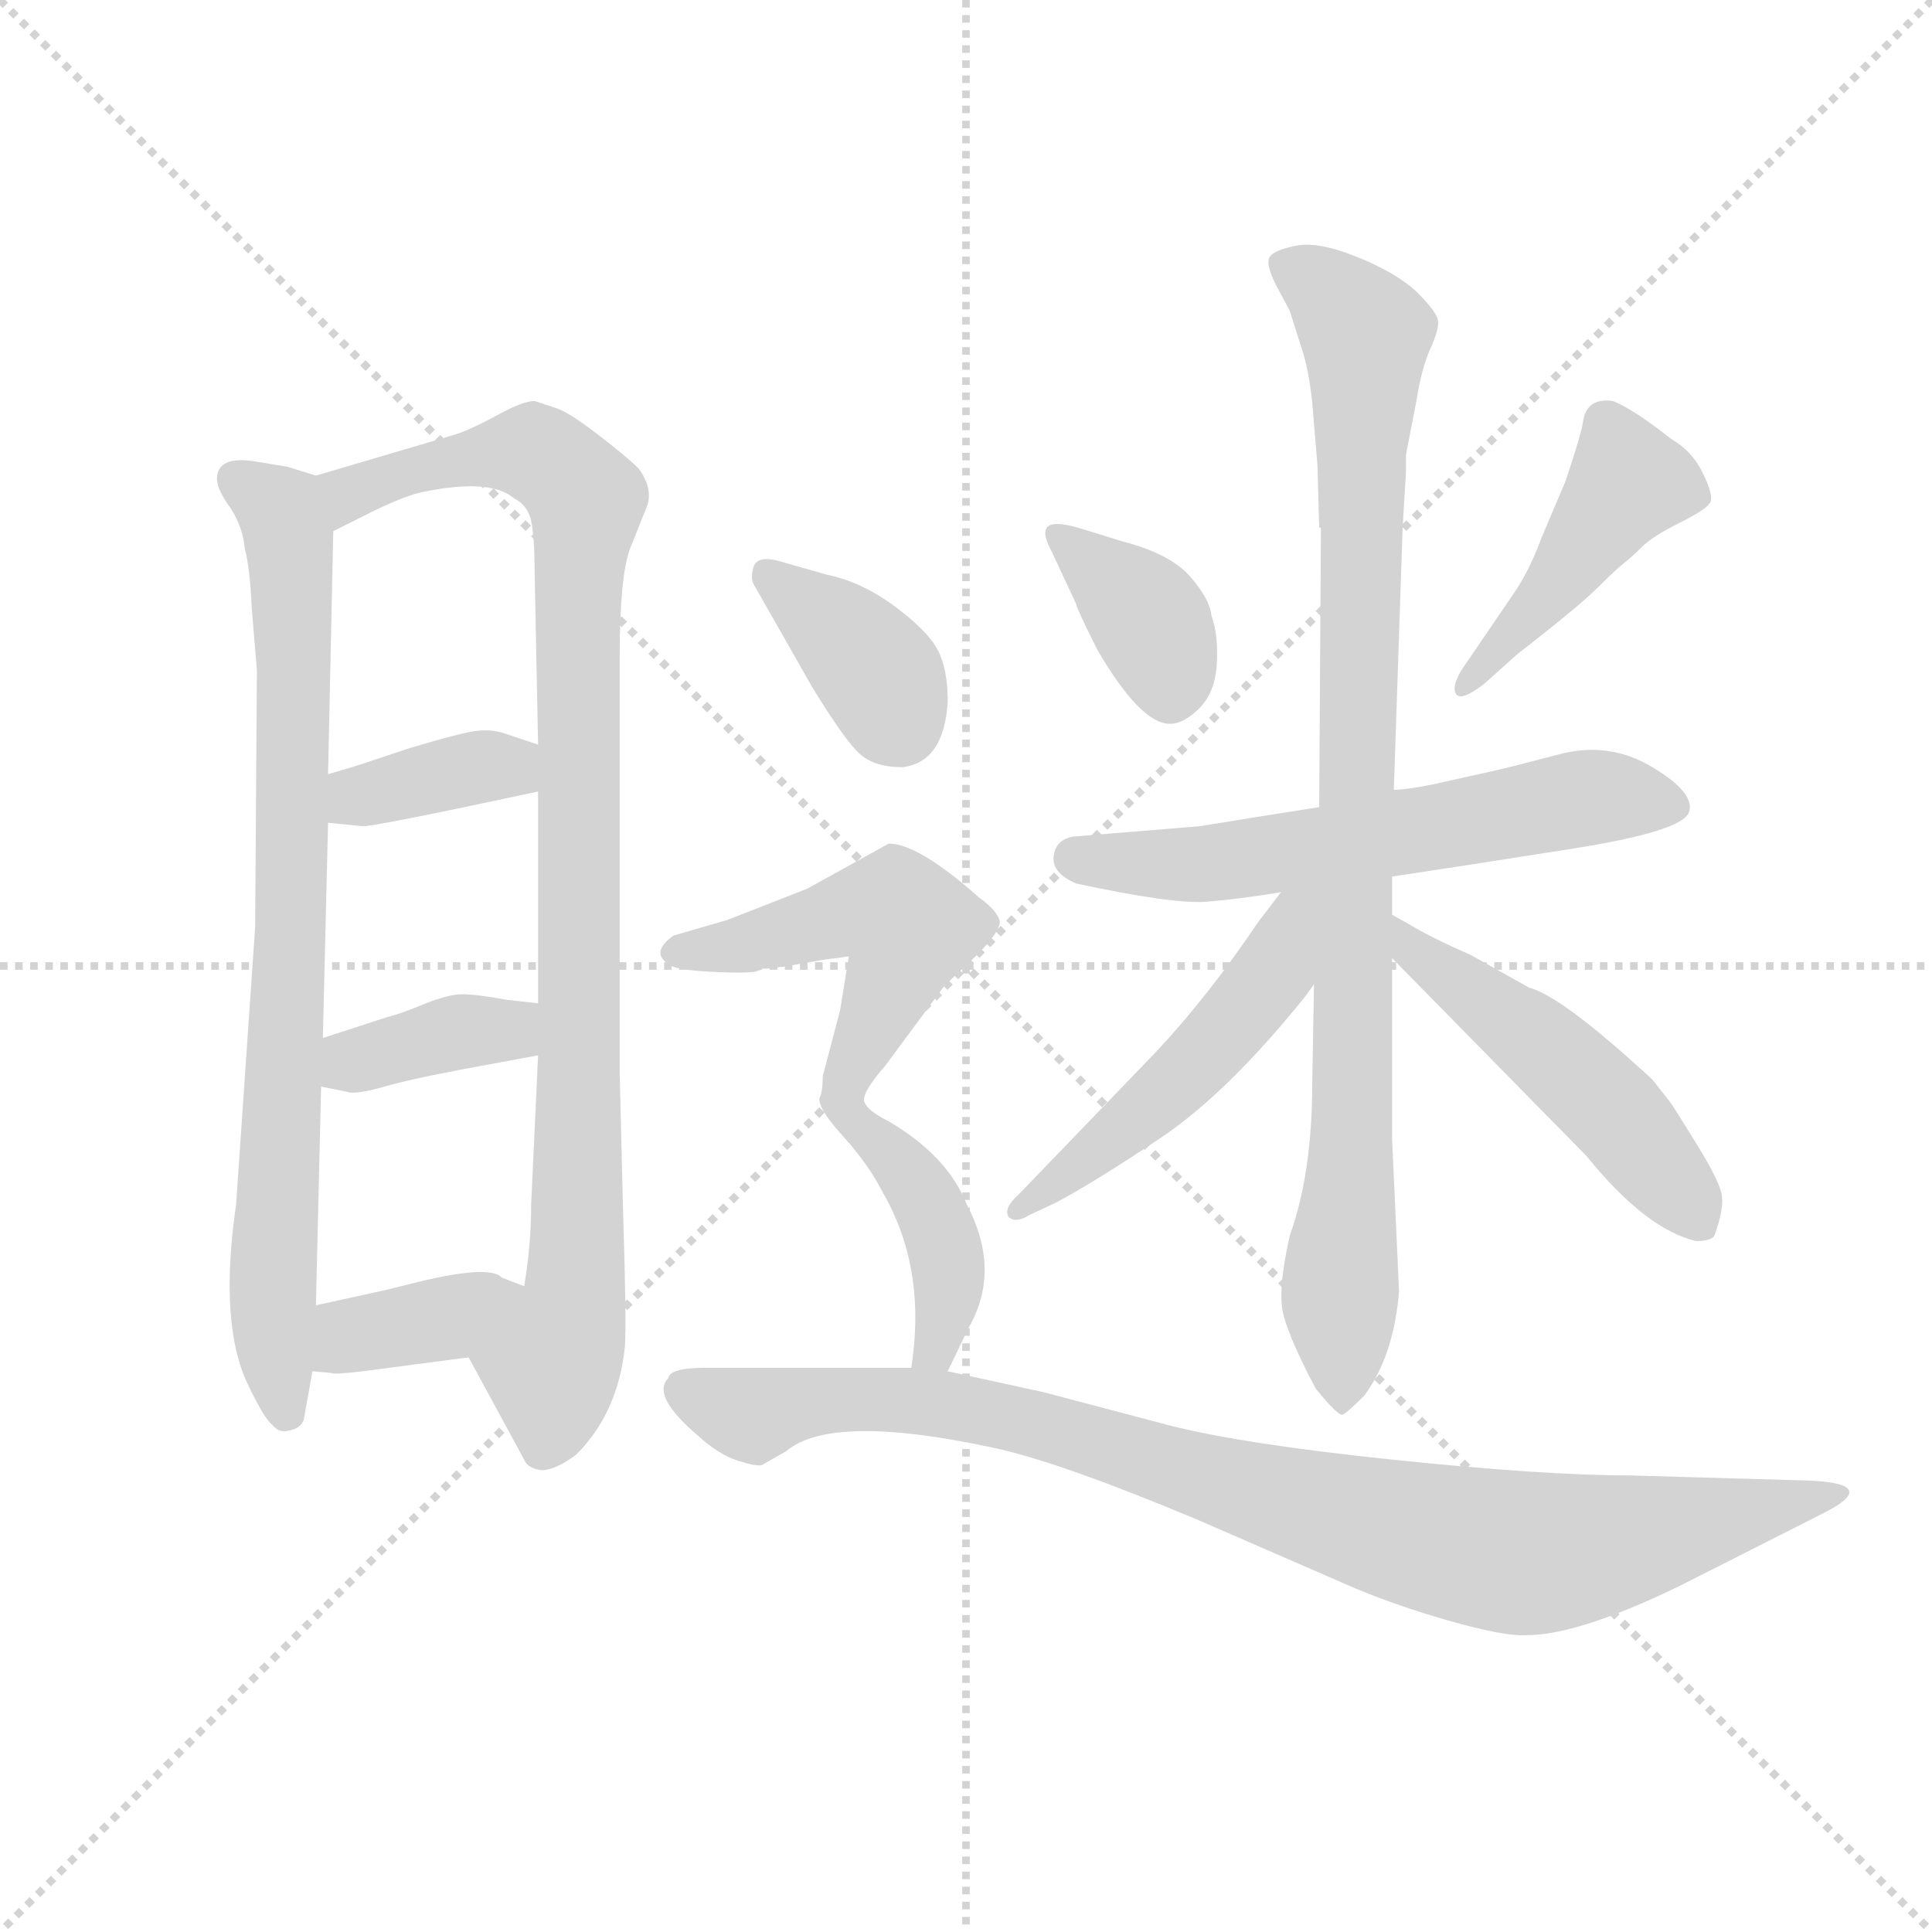
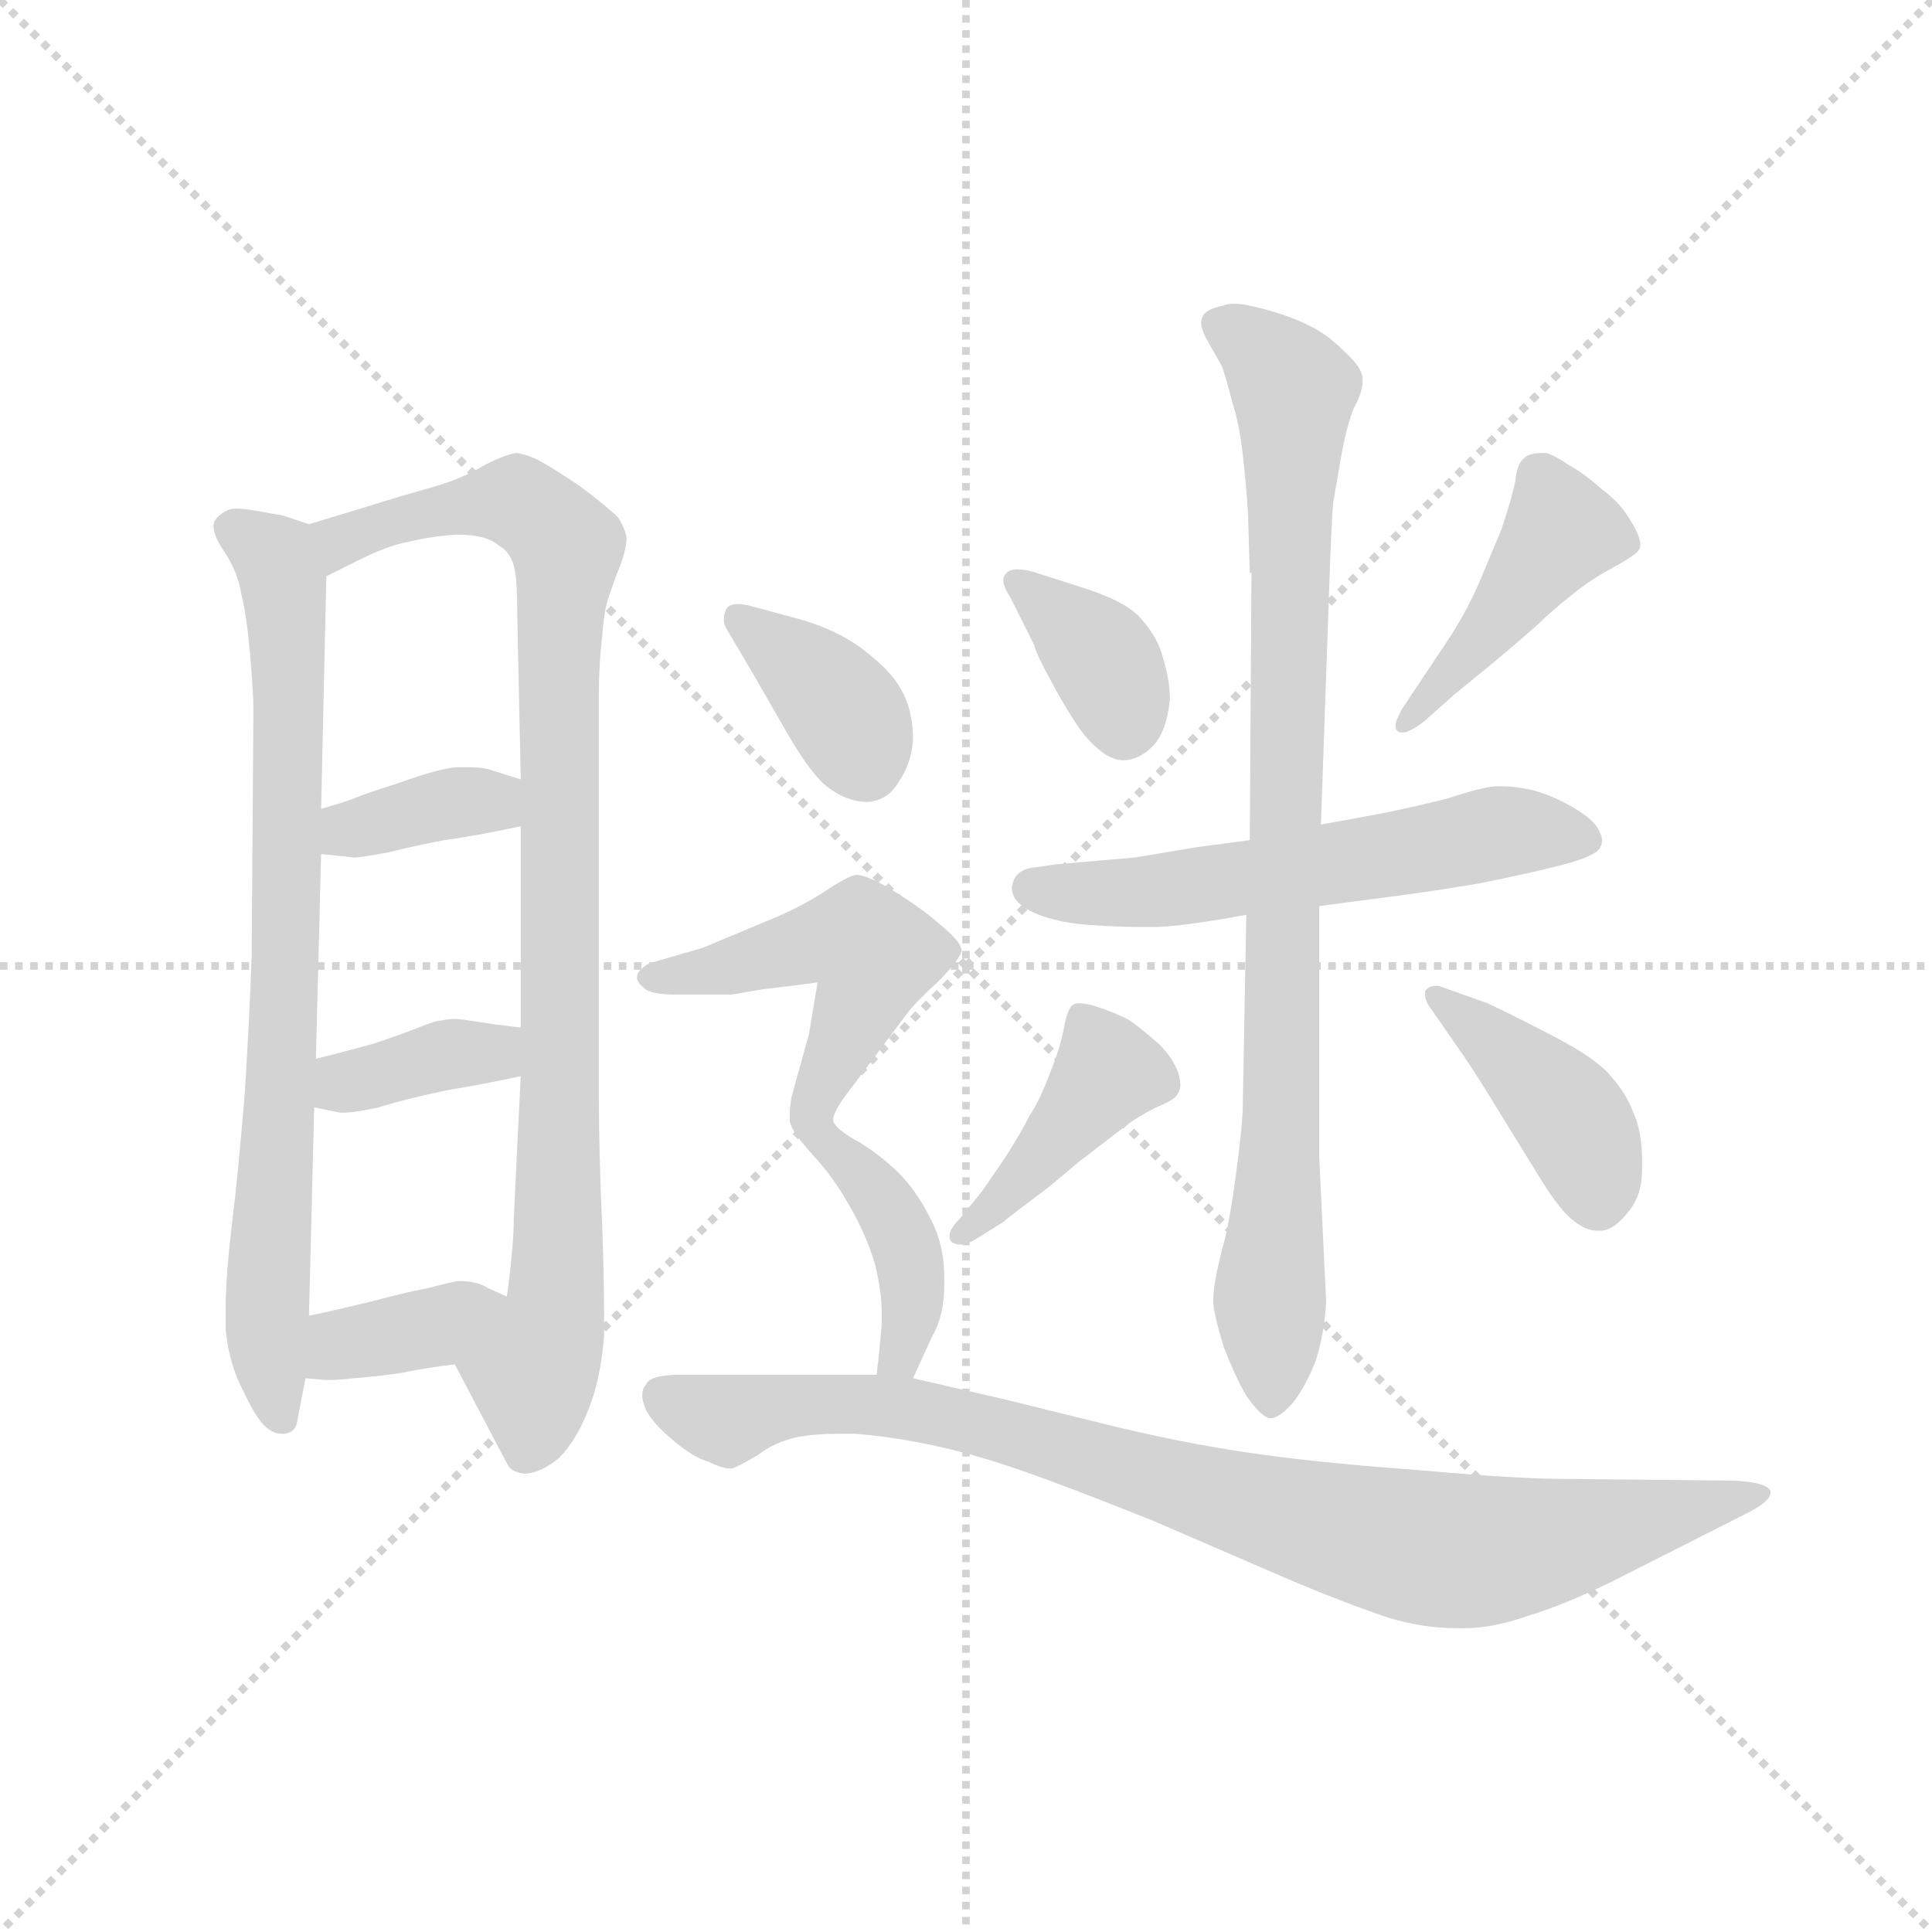
<svg xmlns="http://www.w3.org/2000/svg" version="1.1" viewBox="0 0 1024 1024">
  <g stroke="lightgray" stroke-dasharray="1,1" stroke-width="1" transform="scale(4, 4)">
    <line x1="0" y1="0" x2="256" y2="256" />
    <line x1="256" y1="0" x2="0" y2="256" />
    <line x1="128" y1="0" x2="128" y2="256" />
    <line x1="0" y1="128" x2="256" y2="128" />
  </g>
  <g transform="scale(0.92, -0.92) translate(60, -830)">
    <style type="text/css">
      
        @keyframes keyframes0 {
          from {
            stroke: blue;
-             stroke-dashoffset: 806;
+             stroke-dashoffset: 786;
            stroke-width: 128;
          }
          72% {
            animation-timing-function: step-end;
            stroke: blue;
            stroke-dashoffset: 0;
            stroke-width: 128;
          }
          to {
            stroke: black;
            stroke-width: 1024;
          }
        }
        #make-me-a-hanzi-animation-0 {
-           animation: keyframes0 0.906s both;
+           animation: keyframes0 0.89s both;
          animation-delay: 0s;
          animation-timing-function: linear;
        }
      
        @keyframes keyframes1 {
          from {
            stroke: blue;
-             stroke-dashoffset: 967;
-             stroke-width: 128;
-           }
-           76% {
+             stroke-dashoffset: 934;
+             stroke-width: 128;
+           }
+           75% {
            animation-timing-function: step-end;
            stroke: blue;
            stroke-dashoffset: 0;
            stroke-width: 128;
          }
          to {
            stroke: black;
            stroke-width: 1024;
          }
        }
        #make-me-a-hanzi-animation-1 {
-           animation: keyframes1 1.037s both;
-           animation-delay: 0.906s;
+           animation: keyframes1 1.01s both;
+           animation-delay: 0.89s;
          animation-timing-function: linear;
        }
      
        @keyframes keyframes2 {
          from {
            stroke: blue;
-             stroke-dashoffset: 369;
+             stroke-dashoffset: 364;
+             stroke-width: 128;
+           }
+           54% {
+             animation-timing-function: step-end;
+             stroke: blue;
+             stroke-dashoffset: 0;
+             stroke-width: 128;
+           }
+           to {
+             stroke: black;
+             stroke-width: 1024;
+           }
+         }
+         #make-me-a-hanzi-animation-2 {
+           animation: keyframes2 0.546s both;
+           animation-delay: 1.9s;
+           animation-timing-function: linear;
+         }
+       
+         @keyframes keyframes3 {
+           from {
+             stroke: blue;
+             stroke-dashoffset: 368;
            stroke-width: 128;
          }
          55% {
            animation-timing-function: step-end;
            stroke: blue;
            stroke-dashoffset: 0;
            stroke-width: 128;
          }
          to {
            stroke: black;
            stroke-width: 1024;
          }
        }
-         #make-me-a-hanzi-animation-2 {
-           animation: keyframes2 0.55s both;
-           animation-delay: 1.943s;
-           animation-timing-function: linear;
-         }
-       
-         @keyframes keyframes3 {
-           from {
-             stroke: blue;
-             stroke-dashoffset: 374;
+         #make-me-a-hanzi-animation-3 {
+           animation: keyframes3 0.549s both;
+           animation-delay: 2.446s;
+           animation-timing-function: linear;
+         }
+       
+         @keyframes keyframes4 {
+           from {
+             stroke: blue;
+             stroke-dashoffset: 367;
+             stroke-width: 128;
+           }
+           54% {
+             animation-timing-function: step-end;
+             stroke: blue;
+             stroke-dashoffset: 0;
+             stroke-width: 128;
+           }
+           to {
+             stroke: black;
+             stroke-width: 1024;
+           }
+         }
+         #make-me-a-hanzi-animation-4 {
+           animation: keyframes4 0.549s both;
+           animation-delay: 2.995s;
+           animation-timing-function: linear;
+         }
+       
+         @keyframes keyframes5 {
+           from {
+             stroke: blue;
+             stroke-dashoffset: 365;
+             stroke-width: 128;
+           }
+           54% {
+             animation-timing-function: step-end;
+             stroke: blue;
+             stroke-dashoffset: 0;
+             stroke-width: 128;
+           }
+           to {
+             stroke: black;
+             stroke-width: 1024;
+           }
+         }
+         #make-me-a-hanzi-animation-5 {
+           animation: keyframes5 0.547s both;
+           animation-delay: 3.544s;
+           animation-timing-function: linear;
+         }
+       
+         @keyframes keyframes6 {
+           from {
+             stroke: blue;
+             stroke-dashoffset: 433;
+             stroke-width: 128;
+           }
+           58% {
+             animation-timing-function: step-end;
+             stroke: blue;
+             stroke-dashoffset: 0;
+             stroke-width: 128;
+           }
+           to {
+             stroke: black;
+             stroke-width: 1024;
+           }
+         }
+         #make-me-a-hanzi-animation-6 {
+           animation: keyframes6 0.602s both;
+           animation-delay: 4.091s;
+           animation-timing-function: linear;
+         }
+       
+         @keyframes keyframes7 {
+           from {
+             stroke: blue;
+             stroke-dashoffset: 579;
+             stroke-width: 128;
+           }
+           65% {
+             animation-timing-function: step-end;
+             stroke: blue;
+             stroke-dashoffset: 0;
+             stroke-width: 128;
+           }
+           to {
+             stroke: black;
+             stroke-width: 1024;
+           }
+         }
+         #make-me-a-hanzi-animation-7 {
+           animation: keyframes7 0.721s both;
+           animation-delay: 4.694s;
+           animation-timing-function: linear;
+         }
+       
+         @keyframes keyframes8 {
+           from {
+             stroke: blue;
+             stroke-dashoffset: 898;
+             stroke-width: 128;
+           }
+           75% {
+             animation-timing-function: step-end;
+             stroke: blue;
+             stroke-dashoffset: 0;
+             stroke-width: 128;
+           }
+           to {
+             stroke: black;
+             stroke-width: 1024;
+           }
+         }
+         #make-me-a-hanzi-animation-8 {
+           animation: keyframes8 0.981s both;
+           animation-delay: 5.415s;
+           animation-timing-function: linear;
+         }
+       
+         @keyframes keyframes9 {
+           from {
+             stroke: blue;
+             stroke-dashoffset: 418;
+             stroke-width: 128;
+           }
+           58% {
+             animation-timing-function: step-end;
+             stroke: blue;
+             stroke-dashoffset: 0;
+             stroke-width: 128;
+           }
+           to {
+             stroke: black;
+             stroke-width: 1024;
+           }
+         }
+         #make-me-a-hanzi-animation-9 {
+           animation: keyframes9 0.59s both;
+           animation-delay: 6.396s;
+           animation-timing-function: linear;
+         }
+       
+         @keyframes keyframes10 {
+           from {
+             stroke: blue;
+             stroke-dashoffset: 415;
+             stroke-width: 128;
+           }
+           57% {
+             animation-timing-function: step-end;
+             stroke: blue;
+             stroke-dashoffset: 0;
+             stroke-width: 128;
+           }
+           to {
+             stroke: black;
+             stroke-width: 1024;
+           }
+         }
+         #make-me-a-hanzi-animation-10 {
+           animation: keyframes10 0.588s both;
+           animation-delay: 6.986s;
+           animation-timing-function: linear;
+         }
+       
+         @keyframes keyframes11 {
+           from {
+             stroke: blue;
+             stroke-dashoffset: 371;
            stroke-width: 128;
          }
          55% {
            animation-timing-function: step-end;
            stroke: blue;
            stroke-dashoffset: 0;
            stroke-width: 128;
          }
          to {
            stroke: black;
            stroke-width: 1024;
          }
        }
-         #make-me-a-hanzi-animation-3 {
-           animation: keyframes3 0.554s both;
-           animation-delay: 2.493s;
-           animation-timing-function: linear;
-         }
-       
-         @keyframes keyframes4 {
-           from {
-             stroke: blue;
-             stroke-dashoffset: 374;
-             stroke-width: 128;
-           }
-           55% {
-             animation-timing-function: step-end;
-             stroke: blue;
-             stroke-dashoffset: 0;
-             stroke-width: 128;
-           }
-           to {
-             stroke: black;
-             stroke-width: 1024;
-           }
-         }
-         #make-me-a-hanzi-animation-4 {
-           animation: keyframes4 0.554s both;
-           animation-delay: 3.048s;
-           animation-timing-function: linear;
-         }
-       
-         @keyframes keyframes5 {
-           from {
-             stroke: blue;
-             stroke-dashoffset: 373;
-             stroke-width: 128;
-           }
-           55% {
-             animation-timing-function: step-end;
-             stroke: blue;
-             stroke-dashoffset: 0;
-             stroke-width: 128;
-           }
-           to {
-             stroke: black;
-             stroke-width: 1024;
-           }
-         }
-         #make-me-a-hanzi-animation-5 {
-           animation: keyframes5 0.554s both;
-           animation-delay: 3.602s;
-           animation-timing-function: linear;
-         }
-       
-         @keyframes keyframes6 {
-           from {
-             stroke: blue;
-             stroke-dashoffset: 447;
-             stroke-width: 128;
-           }
-           59% {
-             animation-timing-function: step-end;
-             stroke: blue;
-             stroke-dashoffset: 0;
-             stroke-width: 128;
-           }
-           to {
-             stroke: black;
-             stroke-width: 1024;
-           }
-         }
-         #make-me-a-hanzi-animation-6 {
-           animation: keyframes6 0.614s both;
-           animation-delay: 4.155s;
-           animation-timing-function: linear;
-         }
-       
-         @keyframes keyframes7 {
-           from {
-             stroke: blue;
-             stroke-dashoffset: 606;
-             stroke-width: 128;
-           }
-           66% {
-             animation-timing-function: step-end;
-             stroke: blue;
-             stroke-dashoffset: 0;
-             stroke-width: 128;
-           }
-           to {
-             stroke: black;
-             stroke-width: 1024;
-           }
-         }
-         #make-me-a-hanzi-animation-7 {
-           animation: keyframes7 0.743s both;
-           animation-delay: 4.769s;
-           animation-timing-function: linear;
-         }
-       
-         @keyframes keyframes8 {
-           from {
-             stroke: blue;
-             stroke-dashoffset: 938;
+         #make-me-a-hanzi-animation-11 {
+           animation: keyframes11 0.552s both;
+           animation-delay: 7.573s;
+           animation-timing-function: linear;
+         }
+       
+         @keyframes keyframes12 {
+           from {
+             stroke: blue;
+             stroke-dashoffset: 505;
+             stroke-width: 128;
+           }
+           62% {
+             animation-timing-function: step-end;
+             stroke: blue;
+             stroke-dashoffset: 0;
+             stroke-width: 128;
+           }
+           to {
+             stroke: black;
+             stroke-width: 1024;
+           }
+         }
+         #make-me-a-hanzi-animation-12 {
+           animation: keyframes12 0.661s both;
+           animation-delay: 8.125s;
+           animation-timing-function: linear;
+         }
+       
+         @keyframes keyframes13 {
+           from {
+             stroke: blue;
+             stroke-dashoffset: 407;
+             stroke-width: 128;
+           }
+           57% {
+             animation-timing-function: step-end;
+             stroke: blue;
+             stroke-dashoffset: 0;
+             stroke-width: 128;
+           }
+           to {
+             stroke: black;
+             stroke-width: 1024;
+           }
+         }
+         #make-me-a-hanzi-animation-13 {
+           animation: keyframes13 0.581s both;
+           animation-delay: 8.786s;
+           animation-timing-function: linear;
+         }
+       
+         @keyframes keyframes14 {
+           from {
+             stroke: blue;
+             stroke-dashoffset: 907;
            stroke-width: 128;
          }
          75% {
            animation-timing-function: step-end;
            stroke: blue;
            stroke-dashoffset: 0;
            stroke-width: 128;
          }
          to {
            stroke: black;
            stroke-width: 1024;
          }
        }
-         #make-me-a-hanzi-animation-8 {
-           animation: keyframes8 1.013s both;
-           animation-delay: 5.512s;
-           animation-timing-function: linear;
-         }
-       
-         @keyframes keyframes9 {
-           from {
-             stroke: blue;
-             stroke-dashoffset: 505;
-             stroke-width: 128;
-           }
-           62% {
-             animation-timing-function: step-end;
-             stroke: blue;
-             stroke-dashoffset: 0;
-             stroke-width: 128;
-           }
-           to {
-             stroke: black;
-             stroke-width: 1024;
-           }
-         }
-         #make-me-a-hanzi-animation-9 {
-           animation: keyframes9 0.661s both;
-           animation-delay: 6.526s;
-           animation-timing-function: linear;
-         }
-       
-         @keyframes keyframes10 {
-           from {
-             stroke: blue;
-             stroke-dashoffset: 501;
-             stroke-width: 128;
-           }
-           62% {
-             animation-timing-function: step-end;
-             stroke: blue;
-             stroke-dashoffset: 0;
-             stroke-width: 128;
-           }
-           to {
-             stroke: black;
-             stroke-width: 1024;
-           }
-         }
-         #make-me-a-hanzi-animation-10 {
-           animation: keyframes10 0.658s both;
-           animation-delay: 7.187s;
-           animation-timing-function: linear;
-         }
-       
-         @keyframes keyframes11 {
-           from {
-             stroke: blue;
-             stroke-dashoffset: 370;
-             stroke-width: 128;
-           }
-           55% {
-             animation-timing-function: step-end;
-             stroke: blue;
-             stroke-dashoffset: 0;
-             stroke-width: 128;
-           }
-           to {
-             stroke: black;
-             stroke-width: 1024;
-           }
-         }
-         #make-me-a-hanzi-animation-11 {
-           animation: keyframes11 0.551s both;
-           animation-delay: 7.844s;
-           animation-timing-function: linear;
-         }
-       
-         @keyframes keyframes12 {
-           from {
-             stroke: blue;
-             stroke-dashoffset: 515;
-             stroke-width: 128;
-           }
-           63% {
-             animation-timing-function: step-end;
-             stroke: blue;
-             stroke-dashoffset: 0;
-             stroke-width: 128;
-           }
-           to {
-             stroke: black;
-             stroke-width: 1024;
-           }
-         }
-         #make-me-a-hanzi-animation-12 {
-           animation: keyframes12 0.669s both;
-           animation-delay: 8.396s;
-           animation-timing-function: linear;
-         }
-       
-         @keyframes keyframes13 {
-           from {
-             stroke: blue;
-             stroke-dashoffset: 415;
-             stroke-width: 128;
-           }
-           57% {
-             animation-timing-function: step-end;
-             stroke: blue;
-             stroke-dashoffset: 0;
-             stroke-width: 128;
-           }
-           to {
-             stroke: black;
-             stroke-width: 1024;
-           }
-         }
-         #make-me-a-hanzi-animation-13 {
-           animation: keyframes13 0.588s both;
-           animation-delay: 9.065s;
-           animation-timing-function: linear;
-         }
-       
-         @keyframes keyframes14 {
-           from {
-             stroke: blue;
-             stroke-dashoffset: 931;
-             stroke-width: 128;
-           }
-           75% {
-             animation-timing-function: step-end;
-             stroke: blue;
-             stroke-dashoffset: 0;
-             stroke-width: 128;
-           }
-           to {
-             stroke: black;
-             stroke-width: 1024;
-           }
-         }
        #make-me-a-hanzi-animation-14 {
-           animation: keyframes14 1.008s both;
-           animation-delay: 9.652s;
+           animation: keyframes14 0.988s both;
+           animation-delay: 9.368s;
          animation-timing-function: linear;
        }
      
    </style>
-     <path d="M 88 444 L 87 296 L 76 136 Q 66 67 83 32 Q 92 13 97 9 Q 101 4 107 6 Q 113 7 115 12 L 120 40 L 122 78 L 125 204 L 126 232 L 129 356 L 129 384 L 132 524 C 133 553 133 553 122 556 L 106 561 L 88 564 Q 65 568 65 554 Q 65 548 73 537 Q 80 526 81 514 Q 84 503 85 480 L 88 444 Z" fill="lightgray" />
-     <path d="M 210 48 L 242 -11 Q 244 -16 252 -17 Q 260 -17 272 -8 Q 296 16 300 54 Q 301 69 299 130 L 297 212 L 297 451 Q 297 498 303 514 Q 309 529 313 539 Q 316 549 308 560 Q 301 567 284 580 Q 267 593 260 595 L 248 599 Q 241 599 225 590 Q 208 581 200 579 L 122 556 C 93 548 105 511 132 524 L 152 534 Q 170 543 181 546 Q 222 555 236 543 Q 244 539 246 530 Q 248 520 248 501 L 250 401 L 250 374 L 250 252 L 250 222 L 246 136 Q 246 113 242 89 C 238 59 196 74 210 48 Z" fill="lightgray" />
-     <path d="M 129 356 L 149 354 Q 157 354 250 374 C 279 380 278 392 250 401 L 232 407 Q 224 410 215 409 Q 206 408 176 399 L 149 390 Q 143 388 129 384 C 100 376 99 359 129 356 Z" fill="lightgray" />
-     <path d="M 125 204 L 140 201 Q 145 199 165 205 Q 184 210 223 217 L 250 222 C 279 227 280 249 250 252 L 232 254 Q 210 258 203 257 Q 195 256 183 251 Q 171 246 163 244 L 126 232 C 97 223 96 210 125 204 Z" fill="lightgray" />
-     <path d="M 120 40 L 131 39 Q 132 38 149 40 L 210 48 C 240 52 270 78 242 89 L 229 94 Q 222 102 175 90 L 163 87 L 122 78 C 93 72 90 43 120 40 Z" fill="lightgray" />
-     <path d="M 560 482 Q 560 480 572 456 Q 597 413 614 413 Q 622 413 631 422 Q 640 431 641 447.5 Q 642 464 638 475 Q 637 485 625.5 498 Q 614 511 587 518 L 561 526 Q 547 530 543.5 526.5 Q 540 523 546 512 L 560 482 Z" fill="lightgray" />
-     <path d="M 814 453 Q 850 481 860.5 491.5 Q 871 502 875.5 505.5 Q 880 509 886 515 Q 892 521 908 529 Q 924 537 925.5 541 Q 927 545 921 557.5 Q 915 570 903 577 Q 880 595 869 599 Q 854 601 852 587 Q 851 580 842 553 L 828 520 Q 821 501 812 488 L 782 444 Q 776 434 779 430 Q 782 426 795 436 L 814 453 Z" fill="lightgray" />
-     <path d="M 700 365 Q 668 360 631 354 Q 582 350 558 348 Q 548 346 547 336.5 Q 546 327 560 321 Q 616 309 635 310.5 Q 654 312 678 316 L 742 325 Q 782 331 845.5 341 Q 909 351 913 362 Q 917 373 892 388 Q 867 403 838.5 395.5 Q 810 388 801 386 L 765 378 Q 750 375 743 375 L 700 365 Z" fill="lightgray" />
-     <path d="M 749 542 L 750 558 L 750 568 L 756 599 Q 759 618 764 629 Q 769 640 768.5 645 Q 768 650 757 661 Q 746 672 723 681.5 Q 700 691 687 688.5 Q 674 686 671.5 682 Q 669 678 675 666 L 683 651 L 690 629 Q 694 617 696 598 L 699 562 L 700 526 L 701 526 L 700 365 L 697 263 L 696 206 Q 696 154 683 118 Q 677 91 678.5 77.5 Q 680 64 698 30 Q 711 14 713.5 15 Q 716 16 726 26 Q 743 49 746 86 L 742 174 L 742 278 L 742 303 L 742 325 L 743 375 L 748 524 L 749 542 Z" fill="lightgray" />
-     <path d="M 678 316 L 665 299 Q 636 256 606 224 L 527 142 Q 518 134 521 129 Q 525 125 533 130 L 548 137 Q 569 148 608 174 Q 647 200 692 256 L 697 263 C 743 327 696 340 678 316 Z" fill="lightgray" />
-     <path d="M 742 278 L 854 164 Q 888 122 917 115 Q 927 115 928 119 Q 933 133 932 141 Q 931 149 918 170 Q 905 191 903 194 L 892 208 Q 840 256 821 261 L 787 280 Q 764 290 751 298 L 742 303 C 716 318 721 299 742 278 Z" fill="lightgray" />
-     <path d="M 486 426 Q 486 445 480 456 Q 474 467 455 481 Q 436 495 416 499 L 388 507 Q 376 510 374 503 Q 372 496 375 492 L 408 434 Q 427 403 435.5 395.5 Q 444 388 460 388 Q 484 391 486 426 Z" fill="lightgray" />
-     <path d="M 386 272 Q 388 273 391 273 L 414 277 L 429 279 L 424 248 L 414 210 Q 414 201 412 197 Q 412 190 427 174 C 431 169 431 169 438 195 Q 436 200 450 216 L 484 262 L 502 279 Q 516 293 516 299 Q 515 305 504 313 Q 469 344 452 344 L 405 318 L 359 300 L 328 291 Q 314 281 326 274 Q 330 271 353 270 Q 375 269 377 271 L 378 271 L 379 272 L 386 272 Z" fill="lightgray" />
-     <path d="M 427 174 Q 441 158 448 144 Q 474 100 465 42 C 461 12 473 13 486 40 L 498 65 Q 517 98 497 136 Q 486 164 452 184 Q 440 190 438 195 C 419 218 408 197 427 174 Z" fill="lightgray" />
-     <path d="M 465 42 L 346 42 Q 326 42 325 36 Q 315 26 342 3 Q 354 -8 365 -11.5 Q 376 -15 379 -14 L 393 -6 Q 419 16 512 -4 Q 550 -12 631 -46 L 716 -83 Q 741 -94 774 -103.5 Q 807 -113 820 -112 Q 849 -112 907 -84 L 990 -42 Q 1024 -25 983 -23 L 879 -20 Q 830 -20 743 -11 Q 656 -2 613 9 L 541 28 L 486 40 L 465 42 Z" fill="lightgray" />
+     <path d="M 118 528 L 103 533 L 86 536 Q 80 537 76 537 Q 73 537 71 536 Q 63 532 63 527 Q 63 521 70 511 Q 77 500 79 488 Q 82 476 84 454 Q 86 430 86 422 L 85 280 Q 84 248 81 200 Q 77 152 74 128 Q 70 95 70 76 L 70 64 Q 72 44 80 29 Q 87 14 92 9 Q 97 4 102 4 L 104 4 Q 110 5 111 10 L 116 36 L 118 72 L 121 192 L 122 220 L 125 338 L 125 364 L 128 498 C 129 525 129 525 118 528 Z" fill="lightgray" />
+     <path d="M 202 44 L 232 -13 Q 234 -18 242 -19 Q 251 -19 262 -10 Q 272 0 279 18 Q 286 35 288 60 L 288 75 Q 288 93 287 122 Q 285 166 285 200 L 285 428 Q 285 448 287 464 Q 288 479 291 487 Q 294 496 298 506 Q 301 515 301 520 Q 300 526 296 532 Q 290 538 274 550 Q 256 562 250 565 Q 244 568 238 569 Q 233 569 219 562 Q 206 554 188 549 Q 170 544 151 538 L 118 528 C 89 519 101 485 128 498 L 146 507 Q 164 516 176 518 Q 188 521 203 522 Q 220 522 227 516 Q 234 512 236 504 Q 238 498 238 476 L 240 381 L 240 354 L 240 238 L 240 210 L 238 170 L 236 128 Q 236 112 232 83 C 228 53 188 71 202 44 Z" fill="lightgray" />
+     <path d="M 125 338 L 144 336 Q 148 336 164 339 Q 180 343 196 346 Q 212 348 240 354 C 269 360 269 372 240 381 L 224 386 Q 219 388 210 388 L 203 388 Q 192 387 170 379 Q 148 372 144 370 Q 139 368 125 364 C 96 356 95 341 125 338 Z" fill="lightgray" />
+     <path d="M 121 192 L 136 189 L 139 189 Q 144 189 158 192 Q 174 197 198 202 Q 222 206 240 210 C 269 216 270 234 240 238 L 224 240 Q 212 242 203 243 Q 198 243 194 242 Q 191 242 181 238 Q 171 234 156 229 Q 142 225 122 220 C 93 213 92 198 121 192 Z" fill="lightgray" />
+     <path d="M 116 36 L 127 35 L 131 35 Q 135 35 144 36 Q 157 37 171 39 Q 185 42 202 44 C 232 48 259 71 232 83 L 221 88 Q 215 92 204 92 Q 198 91 187 88 Q 176 86 157 81 Q 137 76 118 72 C 89 66 86 39 116 36 Z" fill="lightgray" />
+     <path d="M 536 458 Q 536 455 548 433 Q 561 410 567 404 Q 578 392 587 392 Q 596 392 604 400 Q 612 408 614 427 Q 614 438 610 451 Q 607 463 597 474 Q 588 484 562 492 L 537 500 Q 531 502 526 502 Q 522 502 520 500 Q 518 498 518 496 Q 518 492 522 486 L 536 458 Z" fill="lightgray" />
+     <path d="M 778 430 Q 820 464 832 476 Q 846 488 853 493 Q 860 498 871 504 Q 882 510 884 513 Q 885 514 885 516 Q 885 521 880 529 Q 874 540 863 548 Q 853 557 844 562 Q 835 568 831 569 L 828 569 Q 821 569 818 566 Q 814 563 813 553 Q 811 543 805 525 L 792 494 Q 786 480 776 464 L 748 422 Q 744 415 744 412 Q 744 410 745 409 Q 746 408 748 408 Q 752 408 760 414 L 778 430 Z" fill="lightgray" />
+     <path d="M 660 346 L 630 342 L 594 336 L 548 332 L 534 330 Q 524 328 523 319 L 523 318 Q 523 310 536 304 Q 550 298 570 297 Q 583 296 596 296 L 608 296 Q 626 297 658 303 L 700 308 L 738 313 Q 762 316 792 321 Q 822 327 841 332 Q 860 337 862 342 Q 863 344 863 346 Q 863 348 861 352 Q 858 358 846 365 Q 834 372 822 375 Q 813 377 806 377 L 801 377 Q 792 376 774 370 Q 754 365 739 362 Q 724 359 701 355 L 660 346 Z" fill="lightgray" />
+     <path d="M 701 355 L 706 498 Q 707 527 708 540 L 713 569 Q 716 585 720 595 Q 725 604 725 610 L 725 612 Q 725 618 714 628 Q 704 638 693 643 Q 683 648 668 652 Q 657 655 651 655 Q 647 655 645 654 Q 635 652 633 648 Q 632 646 632 644 Q 632 640 636 633 L 644 619 Q 647 610 650 598 Q 654 586 656 568 Q 658 550 659 534 L 660 500 L 661 500 L 660 346 L 658 303 L 656 194 Q 656 183 652 153 Q 648 123 644 110 Q 639 90 639 82 L 639 80 Q 639 74 645 54 Q 652 36 658 26 Q 667 13 672 13 L 673 13 Q 678 14 685 22 Q 692 31 698 46 Q 703 62 704 80 L 700 164 L 700 308 L 701 355 Z" fill="lightgray" />
+     <path d="M 518 126 Q 520 128 544 146 L 562 161 L 588 181 Q 596 187 606 192 Q 616 196 618 199 Q 620 202 620 205 Q 620 209 618 214 Q 614 223 606 230 Q 598 237 591 242 Q 584 246 572 250 Q 566 252 562 252 Q 559 252 558 251 Q 555 249 553 238 Q 551 227 545 212 Q 539 196 533 187 Q 528 177 519 163 L 506 144 L 493 128 Q 487 122 487 118 Q 487 115 489 114 Q 491 113 493 113 Q 497 113 502 116 L 518 126 Z" fill="lightgray" />
+     <path d="M 783 222 Q 790 212 804 189 L 828 150 Q 838 134 845 128 Q 853 121 860 121 L 862 121 Q 870 121 879 133 Q 886 142 886 156 L 886 162 Q 886 178 881 189 Q 877 200 868 210 Q 860 220 835 233 Q 810 246 797 252 L 769 262 L 767 262 Q 763 262 761 259 L 761 257 Q 761 253 765 248 L 783 222 Z" fill="lightgray" />
+     <path d="M 372 445 L 391 412 Q 405 387 415 378 Q 427 368 440 368 Q 452 369 458 380 Q 465 390 466 404 Q 466 421 459 433 Q 453 444 437 456 Q 421 468 398 474 L 372 481 Q 368 482 365 482 Q 359 482 358 478 Q 357 476 357 473 Q 357 470 359 467 L 372 445 Z" fill="lightgray" />
+     <path d="M 420 184 L 420 185 Q 420 190 431 204 L 464 248 Q 472 257 480 264 Q 494 278 494 283 Q 493 288 482 297 Q 472 306 456 316 Q 440 326 433 326 Q 428 325 416 317 Q 404 309 388 302 L 345 284 L 314 275 Q 307 271 307 267 L 307 266 Q 308 263 312 260 Q 316 257 330 257 L 361 257 Q 362 257 379 260 Q 396 262 411 264 L 406 234 L 396 198 Q 395 192 395 188 L 395 184 Q 396 178 408 165 C 412 160 412 160 420 184 Z" fill="lightgray" />
+     <path d="M 466 36 L 477 60 Q 484 72 484 90 L 484 94 Q 484 113 476 128 Q 468 144 458 154 Q 448 164 435 172 Q 422 179 420 184 C 402 208 388 187 408 165 Q 420 152 429 136 Q 439 119 444 102 Q 448 86 448 73 L 448 68 Q 447 54 445 38 C 441 8 454 9 466 36 Z" fill="lightgray" />
+     <path d="M 445 38 L 332 38 Q 314 38 312 32 Q 310 30 310 26 Q 310 23 312 18 Q 316 10 328 0 Q 340 -10 348 -12 Q 356 -16 360 -16 L 362 -16 Q 367 -14 377 -8 Q 386 -1 399 2 Q 409 4 423 4 L 433 4 Q 456 2 479 -3 Q 502 -8 528 -17 Q 554 -26 604 -46 L 685 -81 Q 716 -94 740 -102 Q 760 -108 779 -108 L 784 -108 Q 800 -108 820 -101 Q 840 -95 867 -82 L 946 -42 Q 960 -35 960 -30 L 960 -29 Q 958 -24 939 -23 L 840 -22 Q 814 -22 758 -17 Q 703 -13 667 -8 Q 630 -3 587 7 L 518 24 L 466 36 L 445 38 Z" fill="lightgray" />
    <clipPath id="make-me-a-hanzi-clip-0">
-       <path d="M 88 444 L 87 296 L 76 136 Q 66 67 83 32 Q 92 13 97 9 Q 101 4 107 6 Q 113 7 115 12 L 120 40 L 122 78 L 125 204 L 126 232 L 129 356 L 129 384 L 132 524 C 133 553 133 553 122 556 L 106 561 L 88 564 Q 65 568 65 554 Q 65 548 73 537 Q 80 526 81 514 Q 84 503 85 480 L 88 444 Z" />
-     </clipPath>
-     <path clip-path="url(#make-me-a-hanzi-clip-0)" d="M 77 553 L 103 533 L 108 501 L 108 302 L 97 107 L 105 17" fill="none" id="make-me-a-hanzi-animation-0" stroke-dasharray="678 1356" stroke-linecap="round" />
+       <path d="M 118 528 L 103 533 L 86 536 Q 80 537 76 537 Q 73 537 71 536 Q 63 532 63 527 Q 63 521 70 511 Q 77 500 79 488 Q 82 476 84 454 Q 86 430 86 422 L 85 280 Q 84 248 81 200 Q 77 152 74 128 Q 70 95 70 76 L 70 64 Q 72 44 80 29 Q 87 14 92 9 Q 97 4 102 4 L 104 4 Q 110 5 111 10 L 116 36 L 118 72 L 121 192 L 122 220 L 125 338 L 125 364 L 128 498 C 129 525 129 525 118 528 Z" />
+     </clipPath>
+     <path clip-path="url(#make-me-a-hanzi-clip-0)" d="M 73 526 L 99 509 L 106 461 L 105 272 L 94 91 L 94 51 L 103 12" fill="none" id="make-me-a-hanzi-animation-0" stroke-dasharray="658 1316" stroke-linecap="round" />
    <clipPath id="make-me-a-hanzi-clip-1">
-       <path d="M 210 48 L 242 -11 Q 244 -16 252 -17 Q 260 -17 272 -8 Q 296 16 300 54 Q 301 69 299 130 L 297 212 L 297 451 Q 297 498 303 514 Q 309 529 313 539 Q 316 549 308 560 Q 301 567 284 580 Q 267 593 260 595 L 248 599 Q 241 599 225 590 Q 208 581 200 579 L 122 556 C 93 548 105 511 132 524 L 152 534 Q 170 543 181 546 Q 222 555 236 543 Q 244 539 246 530 Q 248 520 248 501 L 250 401 L 250 374 L 250 252 L 250 222 L 246 136 Q 246 113 242 89 C 238 59 196 74 210 48 Z" />
-     </clipPath>
-     <path clip-path="url(#make-me-a-hanzi-clip-1)" d="M 135 531 L 145 548 L 226 569 L 252 567 L 278 542 L 272 451 L 274 118 L 254 -2" fill="none" id="make-me-a-hanzi-animation-1" stroke-dasharray="839 1678" stroke-linecap="round" />
+       <path d="M 202 44 L 232 -13 Q 234 -18 242 -19 Q 251 -19 262 -10 Q 272 0 279 18 Q 286 35 288 60 L 288 75 Q 288 93 287 122 Q 285 166 285 200 L 285 428 Q 285 448 287 464 Q 288 479 291 487 Q 294 496 298 506 Q 301 515 301 520 Q 300 526 296 532 Q 290 538 274 550 Q 256 562 250 565 Q 244 568 238 569 Q 233 569 219 562 Q 206 554 188 549 Q 170 544 151 538 L 118 528 C 89 519 101 485 128 498 L 146 507 Q 164 516 176 518 Q 188 521 203 522 Q 220 522 227 516 Q 234 512 236 504 Q 238 498 238 476 L 240 381 L 240 354 L 240 238 L 240 210 L 238 170 L 236 128 Q 236 112 232 83 C 228 53 188 71 202 44 Z" />
+     </clipPath>
+     <path clip-path="url(#make-me-a-hanzi-clip-1)" d="M 129 507 L 138 520 L 224 541 L 241 539 L 267 512 L 262 469 L 262 112 L 244 -5" fill="none" id="make-me-a-hanzi-animation-1" stroke-dasharray="806 1612" stroke-linecap="round" />
    <clipPath id="make-me-a-hanzi-clip-2">
-       <path d="M 129 356 L 149 354 Q 157 354 250 374 C 279 380 278 392 250 401 L 232 407 Q 224 410 215 409 Q 206 408 176 399 L 149 390 Q 143 388 129 384 C 100 376 99 359 129 356 Z" />
-     </clipPath>
-     <path clip-path="url(#make-me-a-hanzi-clip-2)" d="M 135 363 L 150 372 L 243 394" fill="none" id="make-me-a-hanzi-animation-2" stroke-dasharray="241 482" stroke-linecap="round" />
+       <path d="M 125 338 L 144 336 Q 148 336 164 339 Q 180 343 196 346 Q 212 348 240 354 C 269 360 269 372 240 381 L 224 386 Q 219 388 210 388 L 203 388 Q 192 387 170 379 Q 148 372 144 370 Q 139 368 125 364 C 96 356 95 341 125 338 Z" />
+     </clipPath>
+     <path clip-path="url(#make-me-a-hanzi-clip-2)" d="M 130 345 L 183 364 L 234 374" fill="none" id="make-me-a-hanzi-animation-2" stroke-dasharray="236 472" stroke-linecap="round" />
    <clipPath id="make-me-a-hanzi-clip-3">
-       <path d="M 125 204 L 140 201 Q 145 199 165 205 Q 184 210 223 217 L 250 222 C 279 227 280 249 250 252 L 232 254 Q 210 258 203 257 Q 195 256 183 251 Q 171 246 163 244 L 126 232 C 97 223 96 210 125 204 Z" />
-     </clipPath>
-     <path clip-path="url(#make-me-a-hanzi-clip-3)" d="M 134 211 L 144 219 L 233 237 L 245 245" fill="none" id="make-me-a-hanzi-animation-3" stroke-dasharray="246 492" stroke-linecap="round" />
+       <path d="M 121 192 L 136 189 L 139 189 Q 144 189 158 192 Q 174 197 198 202 Q 222 206 240 210 C 269 216 270 234 240 238 L 224 240 Q 212 242 203 243 Q 198 243 194 242 Q 191 242 181 238 Q 171 234 156 229 Q 142 225 122 220 C 93 213 92 198 121 192 Z" />
+     </clipPath>
+     <path clip-path="url(#make-me-a-hanzi-clip-3)" d="M 130 199 L 145 208 L 193 222 L 223 223 L 235 231" fill="none" id="make-me-a-hanzi-animation-3" stroke-dasharray="240 480" stroke-linecap="round" />
    <clipPath id="make-me-a-hanzi-clip-4">
-       <path d="M 120 40 L 131 39 Q 132 38 149 40 L 210 48 C 240 52 270 78 242 89 L 229 94 Q 222 102 175 90 L 163 87 L 122 78 C 93 72 90 43 120 40 Z" />
-     </clipPath>
-     <path clip-path="url(#make-me-a-hanzi-clip-4)" d="M 126 46 L 147 62 L 197 70 L 234 87" fill="none" id="make-me-a-hanzi-animation-4" stroke-dasharray="246 492" stroke-linecap="round" />
+       <path d="M 116 36 L 127 35 L 131 35 Q 135 35 144 36 Q 157 37 171 39 Q 185 42 202 44 C 232 48 259 71 232 83 L 221 88 Q 215 92 204 92 Q 198 91 187 88 Q 176 86 157 81 Q 137 76 118 72 C 89 66 86 39 116 36 Z" />
+     </clipPath>
+     <path clip-path="url(#make-me-a-hanzi-clip-4)" d="M 122 42 L 142 57 L 185 65 L 224 81" fill="none" id="make-me-a-hanzi-animation-4" stroke-dasharray="239 478" stroke-linecap="round" />
    <clipPath id="make-me-a-hanzi-clip-5">
-       <path d="M 560 482 Q 560 480 572 456 Q 597 413 614 413 Q 622 413 631 422 Q 640 431 641 447.5 Q 642 464 638 475 Q 637 485 625.5 498 Q 614 511 587 518 L 561 526 Q 547 530 543.5 526.5 Q 540 523 546 512 L 560 482 Z" />
-     </clipPath>
-     <path clip-path="url(#make-me-a-hanzi-clip-5)" d="M 549 520 L 599 477 L 613 446 L 614 429" fill="none" id="make-me-a-hanzi-animation-5" stroke-dasharray="245 490" stroke-linecap="round" />
+       <path d="M 536 458 Q 536 455 548 433 Q 561 410 567 404 Q 578 392 587 392 Q 596 392 604 400 Q 612 408 614 427 Q 614 438 610 451 Q 607 463 597 474 Q 588 484 562 492 L 537 500 Q 531 502 526 502 Q 522 502 520 500 Q 518 498 518 496 Q 518 492 522 486 L 536 458 Z" />
+     </clipPath>
+     <path clip-path="url(#make-me-a-hanzi-clip-5)" d="M 525 495 L 576 450 L 587 410" fill="none" id="make-me-a-hanzi-animation-5" stroke-dasharray="237 474" stroke-linecap="round" />
    <clipPath id="make-me-a-hanzi-clip-6">
-       <path d="M 814 453 Q 850 481 860.5 491.5 Q 871 502 875.5 505.5 Q 880 509 886 515 Q 892 521 908 529 Q 924 537 925.5 541 Q 927 545 921 557.5 Q 915 570 903 577 Q 880 595 869 599 Q 854 601 852 587 Q 851 580 842 553 L 828 520 Q 821 501 812 488 L 782 444 Q 776 434 779 430 Q 782 426 795 436 L 814 453 Z" />
-     </clipPath>
-     <path clip-path="url(#make-me-a-hanzi-clip-6)" d="M 918 544 L 876 551 L 816 468 L 782 437" fill="none" id="make-me-a-hanzi-animation-6" stroke-dasharray="319 638" stroke-linecap="round" />
+       <path d="M 778 430 Q 820 464 832 476 Q 846 488 853 493 Q 860 498 871 504 Q 882 510 884 513 Q 885 514 885 516 Q 885 521 880 529 Q 874 540 863 548 Q 853 557 844 562 Q 835 568 831 569 L 828 569 Q 821 569 818 566 Q 814 563 813 553 Q 811 543 805 525 L 792 494 Q 786 480 776 464 L 748 422 Q 744 415 744 412 Q 744 410 745 409 Q 746 408 748 408 Q 752 408 760 414 L 778 430 Z" />
+     </clipPath>
+     <path clip-path="url(#make-me-a-hanzi-clip-6)" d="M 872 519 L 839 523 L 780 444 L 748 412" fill="none" id="make-me-a-hanzi-animation-6" stroke-dasharray="305 610" stroke-linecap="round" />
    <clipPath id="make-me-a-hanzi-clip-7">
-       <path d="M 700 365 Q 668 360 631 354 Q 582 350 558 348 Q 548 346 547 336.5 Q 546 327 560 321 Q 616 309 635 310.5 Q 654 312 678 316 L 742 325 Q 782 331 845.5 341 Q 909 351 913 362 Q 917 373 892 388 Q 867 403 838.5 395.5 Q 810 388 801 386 L 765 378 Q 750 375 743 375 L 700 365 Z" />
-     </clipPath>
-     <path clip-path="url(#make-me-a-hanzi-clip-7)" d="M 559 336 L 630 332 L 858 371 L 905 365" fill="none" id="make-me-a-hanzi-animation-7" stroke-dasharray="478 956" stroke-linecap="round" />
+       <path d="M 660 346 L 630 342 L 594 336 L 548 332 L 534 330 Q 524 328 523 319 L 523 318 Q 523 310 536 304 Q 550 298 570 297 Q 583 296 596 296 L 608 296 Q 626 297 658 303 L 700 308 L 738 313 Q 762 316 792 321 Q 822 327 841 332 Q 860 337 862 342 Q 863 344 863 346 Q 863 348 861 352 Q 858 358 846 365 Q 834 372 822 375 Q 813 377 806 377 L 801 377 Q 792 376 774 370 Q 754 365 739 362 Q 724 359 701 355 L 660 346 Z" />
+     </clipPath>
+     <path clip-path="url(#make-me-a-hanzi-clip-7)" d="M 534 319 L 602 316 L 801 350 L 854 346" fill="none" id="make-me-a-hanzi-animation-7" stroke-dasharray="451 902" stroke-linecap="round" />
    <clipPath id="make-me-a-hanzi-clip-8">
-       <path d="M 749 542 L 750 558 L 750 568 L 756 599 Q 759 618 764 629 Q 769 640 768.5 645 Q 768 650 757 661 Q 746 672 723 681.5 Q 700 691 687 688.5 Q 674 686 671.5 682 Q 669 678 675 666 L 683 651 L 690 629 Q 694 617 696 598 L 699 562 L 700 526 L 701 526 L 700 365 L 697 263 L 696 206 Q 696 154 683 118 Q 677 91 678.5 77.5 Q 680 64 698 30 Q 711 14 713.5 15 Q 716 16 726 26 Q 743 49 746 86 L 742 174 L 742 278 L 742 303 L 742 325 L 743 375 L 748 524 L 749 542 Z" />
-     </clipPath>
-     <path clip-path="url(#make-me-a-hanzi-clip-8)" d="M 678 679 L 708 660 L 727 635 L 713 20" fill="none" id="make-me-a-hanzi-animation-8" stroke-dasharray="810 1620" stroke-linecap="round" />
+       <path d="M 701 355 L 706 498 Q 707 527 708 540 L 713 569 Q 716 585 720 595 Q 725 604 725 610 L 725 612 Q 725 618 714 628 Q 704 638 693 643 Q 683 648 668 652 Q 657 655 651 655 Q 647 655 645 654 Q 635 652 633 648 Q 632 646 632 644 Q 632 640 636 633 L 644 619 Q 647 610 650 598 Q 654 586 656 568 Q 658 550 659 534 L 660 500 L 661 500 L 660 346 L 658 303 L 656 194 Q 656 183 652 153 Q 648 123 644 110 Q 639 90 639 82 L 639 80 Q 639 74 645 54 Q 652 36 658 26 Q 667 13 672 13 L 673 13 Q 678 14 685 22 Q 692 31 698 46 Q 703 62 704 80 L 700 164 L 700 308 L 701 355 Z" />
+     </clipPath>
+     <path clip-path="url(#make-me-a-hanzi-clip-8)" d="M 643 643 L 668 627 L 685 606 L 673 21" fill="none" id="make-me-a-hanzi-animation-8" stroke-dasharray="770 1540" stroke-linecap="round" />
    <clipPath id="make-me-a-hanzi-clip-9">
-       <path d="M 678 316 L 665 299 Q 636 256 606 224 L 527 142 Q 518 134 521 129 Q 525 125 533 130 L 548 137 Q 569 148 608 174 Q 647 200 692 256 L 697 263 C 743 327 696 340 678 316 Z" />
-     </clipPath>
-     <path clip-path="url(#make-me-a-hanzi-clip-9)" d="M 694 312 L 685 304 L 675 272 L 620 208 L 527 134" fill="none" id="make-me-a-hanzi-animation-9" stroke-dasharray="377 754" stroke-linecap="round" />
+       <path d="M 518 126 Q 520 128 544 146 L 562 161 L 588 181 Q 596 187 606 192 Q 616 196 618 199 Q 620 202 620 205 Q 620 209 618 214 Q 614 223 606 230 Q 598 237 591 242 Q 584 246 572 250 Q 566 252 562 252 Q 559 252 558 251 Q 555 249 553 238 Q 551 227 545 212 Q 539 196 533 187 Q 528 177 519 163 L 506 144 L 493 128 Q 487 122 487 118 Q 487 115 489 114 Q 491 113 493 113 Q 497 113 502 116 L 518 126 Z" />
+     </clipPath>
+     <path clip-path="url(#make-me-a-hanzi-clip-9)" d="M 562 242 L 578 212 L 527 150 L 492 118" fill="none" id="make-me-a-hanzi-animation-9" stroke-dasharray="290 580" stroke-linecap="round" />
    <clipPath id="make-me-a-hanzi-clip-10">
-       <path d="M 742 278 L 854 164 Q 888 122 917 115 Q 927 115 928 119 Q 933 133 932 141 Q 931 149 918 170 Q 905 191 903 194 L 892 208 Q 840 256 821 261 L 787 280 Q 764 290 751 298 L 742 303 C 716 318 721 299 742 278 Z" />
-     </clipPath>
-     <path clip-path="url(#make-me-a-hanzi-clip-10)" d="M 744 297 L 755 280 L 865 195 L 918 128" fill="none" id="make-me-a-hanzi-animation-10" stroke-dasharray="373 746" stroke-linecap="round" />
+       <path d="M 783 222 Q 790 212 804 189 L 828 150 Q 838 134 845 128 Q 853 121 860 121 L 862 121 Q 870 121 879 133 Q 886 142 886 156 L 886 162 Q 886 178 881 189 Q 877 200 868 210 Q 860 220 835 233 Q 810 246 797 252 L 769 262 L 767 262 Q 763 262 761 259 L 761 257 Q 761 253 765 248 L 783 222 Z" />
+     </clipPath>
+     <path clip-path="url(#make-me-a-hanzi-clip-10)" d="M 765 258 L 846 185 L 861 137" fill="none" id="make-me-a-hanzi-animation-10" stroke-dasharray="287 574" stroke-linecap="round" />
    <clipPath id="make-me-a-hanzi-clip-11">
-       <path d="M 486 426 Q 486 445 480 456 Q 474 467 455 481 Q 436 495 416 499 L 388 507 Q 376 510 374 503 Q 372 496 375 492 L 408 434 Q 427 403 435.5 395.5 Q 444 388 460 388 Q 484 391 486 426 Z" />
-     </clipPath>
-     <path clip-path="url(#make-me-a-hanzi-clip-11)" d="M 383 498 L 439 450 L 457 414" fill="none" id="make-me-a-hanzi-animation-11" stroke-dasharray="242 484" stroke-linecap="round" />
+       <path d="M 372 445 L 391 412 Q 405 387 415 378 Q 427 368 440 368 Q 452 369 458 380 Q 465 390 466 404 Q 466 421 459 433 Q 453 444 437 456 Q 421 468 398 474 L 372 481 Q 368 482 365 482 Q 359 482 358 478 Q 357 476 357 473 Q 357 470 359 467 L 372 445 Z" />
+     </clipPath>
+     <path clip-path="url(#make-me-a-hanzi-clip-11)" d="M 365 474 L 415 433 L 428 418 L 439 390" fill="none" id="make-me-a-hanzi-animation-11" stroke-dasharray="243 486" stroke-linecap="round" />
    <clipPath id="make-me-a-hanzi-clip-12">
-       <path d="M 386 272 Q 388 273 391 273 L 414 277 L 429 279 L 424 248 L 414 210 Q 414 201 412 197 Q 412 190 427 174 C 431 169 431 169 438 195 Q 436 200 450 216 L 484 262 L 502 279 Q 516 293 516 299 Q 515 305 504 313 Q 469 344 452 344 L 405 318 L 359 300 L 328 291 Q 314 281 326 274 Q 330 271 353 270 Q 375 269 377 271 L 378 271 L 379 272 L 386 272 Z" />
-     </clipPath>
-     <path clip-path="url(#make-me-a-hanzi-clip-12)" d="M 329 282 L 361 284 L 435 305 L 460 301 L 457 273 L 429 213 L 423 183" fill="none" id="make-me-a-hanzi-animation-12" stroke-dasharray="387 774" stroke-linecap="round" />
+       <path d="M 420 184 L 420 185 Q 420 190 431 204 L 464 248 Q 472 257 480 264 Q 494 278 494 283 Q 493 288 482 297 Q 472 306 456 316 Q 440 326 433 326 Q 428 325 416 317 Q 404 309 388 302 L 345 284 L 314 275 Q 307 271 307 267 L 307 266 Q 308 263 312 260 Q 316 257 330 257 L 361 257 Q 362 257 379 260 Q 396 262 411 264 L 406 234 L 396 198 Q 395 192 395 188 L 395 184 Q 396 178 408 165 C 412 160 412 160 420 184 Z" />
+     </clipPath>
+     <path clip-path="url(#make-me-a-hanzi-clip-12)" d="M 314 267 L 353 271 L 424 290 L 444 280 L 408 192 L 406 173" fill="none" id="make-me-a-hanzi-animation-12" stroke-dasharray="377 754" stroke-linecap="round" />
    <clipPath id="make-me-a-hanzi-clip-13">
-       <path d="M 427 174 Q 441 158 448 144 Q 474 100 465 42 C 461 12 473 13 486 40 L 498 65 Q 517 98 497 136 Q 486 164 452 184 Q 440 190 438 195 C 419 218 408 197 427 174 Z" />
-     </clipPath>
-     <path clip-path="url(#make-me-a-hanzi-clip-13)" d="M 436 189 L 482 121 L 487 89 L 479 54 L 471 50" fill="none" id="make-me-a-hanzi-animation-13" stroke-dasharray="287 574" stroke-linecap="round" />
+       <path d="M 466 36 L 477 60 Q 484 72 484 90 L 484 94 Q 484 113 476 128 Q 468 144 458 154 Q 448 164 435 172 Q 422 179 420 184 C 402 208 388 187 408 165 Q 420 152 429 136 Q 439 119 444 102 Q 448 86 448 73 L 448 68 Q 447 54 445 38 C 441 8 454 9 466 36 Z" />
+     </clipPath>
+     <path clip-path="url(#make-me-a-hanzi-clip-13)" d="M 419 178 L 463 108 L 464 71 L 459 49 L 451 45" fill="none" id="make-me-a-hanzi-animation-13" stroke-dasharray="279 558" stroke-linecap="round" />
    <clipPath id="make-me-a-hanzi-clip-14">
-       <path d="M 465 42 L 346 42 Q 326 42 325 36 Q 315 26 342 3 Q 354 -8 365 -11.5 Q 376 -15 379 -14 L 393 -6 Q 419 16 512 -4 Q 550 -12 631 -46 L 716 -83 Q 741 -94 774 -103.5 Q 807 -113 820 -112 Q 849 -112 907 -84 L 990 -42 Q 1024 -25 983 -23 L 879 -20 Q 830 -20 743 -11 Q 656 -2 613 9 L 541 28 L 486 40 L 465 42 Z" />
-     </clipPath>
-     <path clip-path="url(#make-me-a-hanzi-clip-14)" d="M 336 28 L 371 15 L 458 24 L 517 15 L 737 -50 L 817 -65 L 865 -60 L 993 -30" fill="none" id="make-me-a-hanzi-animation-14" stroke-dasharray="803 1606" stroke-linecap="round" />
+       <path d="M 445 38 L 332 38 Q 314 38 312 32 Q 310 30 310 26 Q 310 23 312 18 Q 316 10 328 0 Q 340 -10 348 -12 Q 356 -16 360 -16 L 362 -16 Q 367 -14 377 -8 Q 386 -1 399 2 Q 409 4 423 4 L 433 4 Q 456 2 479 -3 Q 502 -8 528 -17 Q 554 -26 604 -46 L 685 -81 Q 716 -94 740 -102 Q 760 -108 779 -108 L 784 -108 Q 800 -108 820 -101 Q 840 -95 867 -82 L 946 -42 Q 960 -35 960 -30 L 960 -29 Q 958 -24 939 -23 L 840 -22 Q 814 -22 758 -17 Q 703 -13 667 -8 Q 630 -3 587 7 L 518 24 L 466 36 L 445 38 Z" />
+     </clipPath>
+     <path clip-path="url(#make-me-a-hanzi-clip-14)" d="M 322 25 L 360 12 L 396 21 L 469 18 L 663 -39 L 786 -64 L 835 -58 L 955 -29" fill="none" id="make-me-a-hanzi-animation-14" stroke-dasharray="779 1558" stroke-linecap="round" />
  </g>
</svg>
